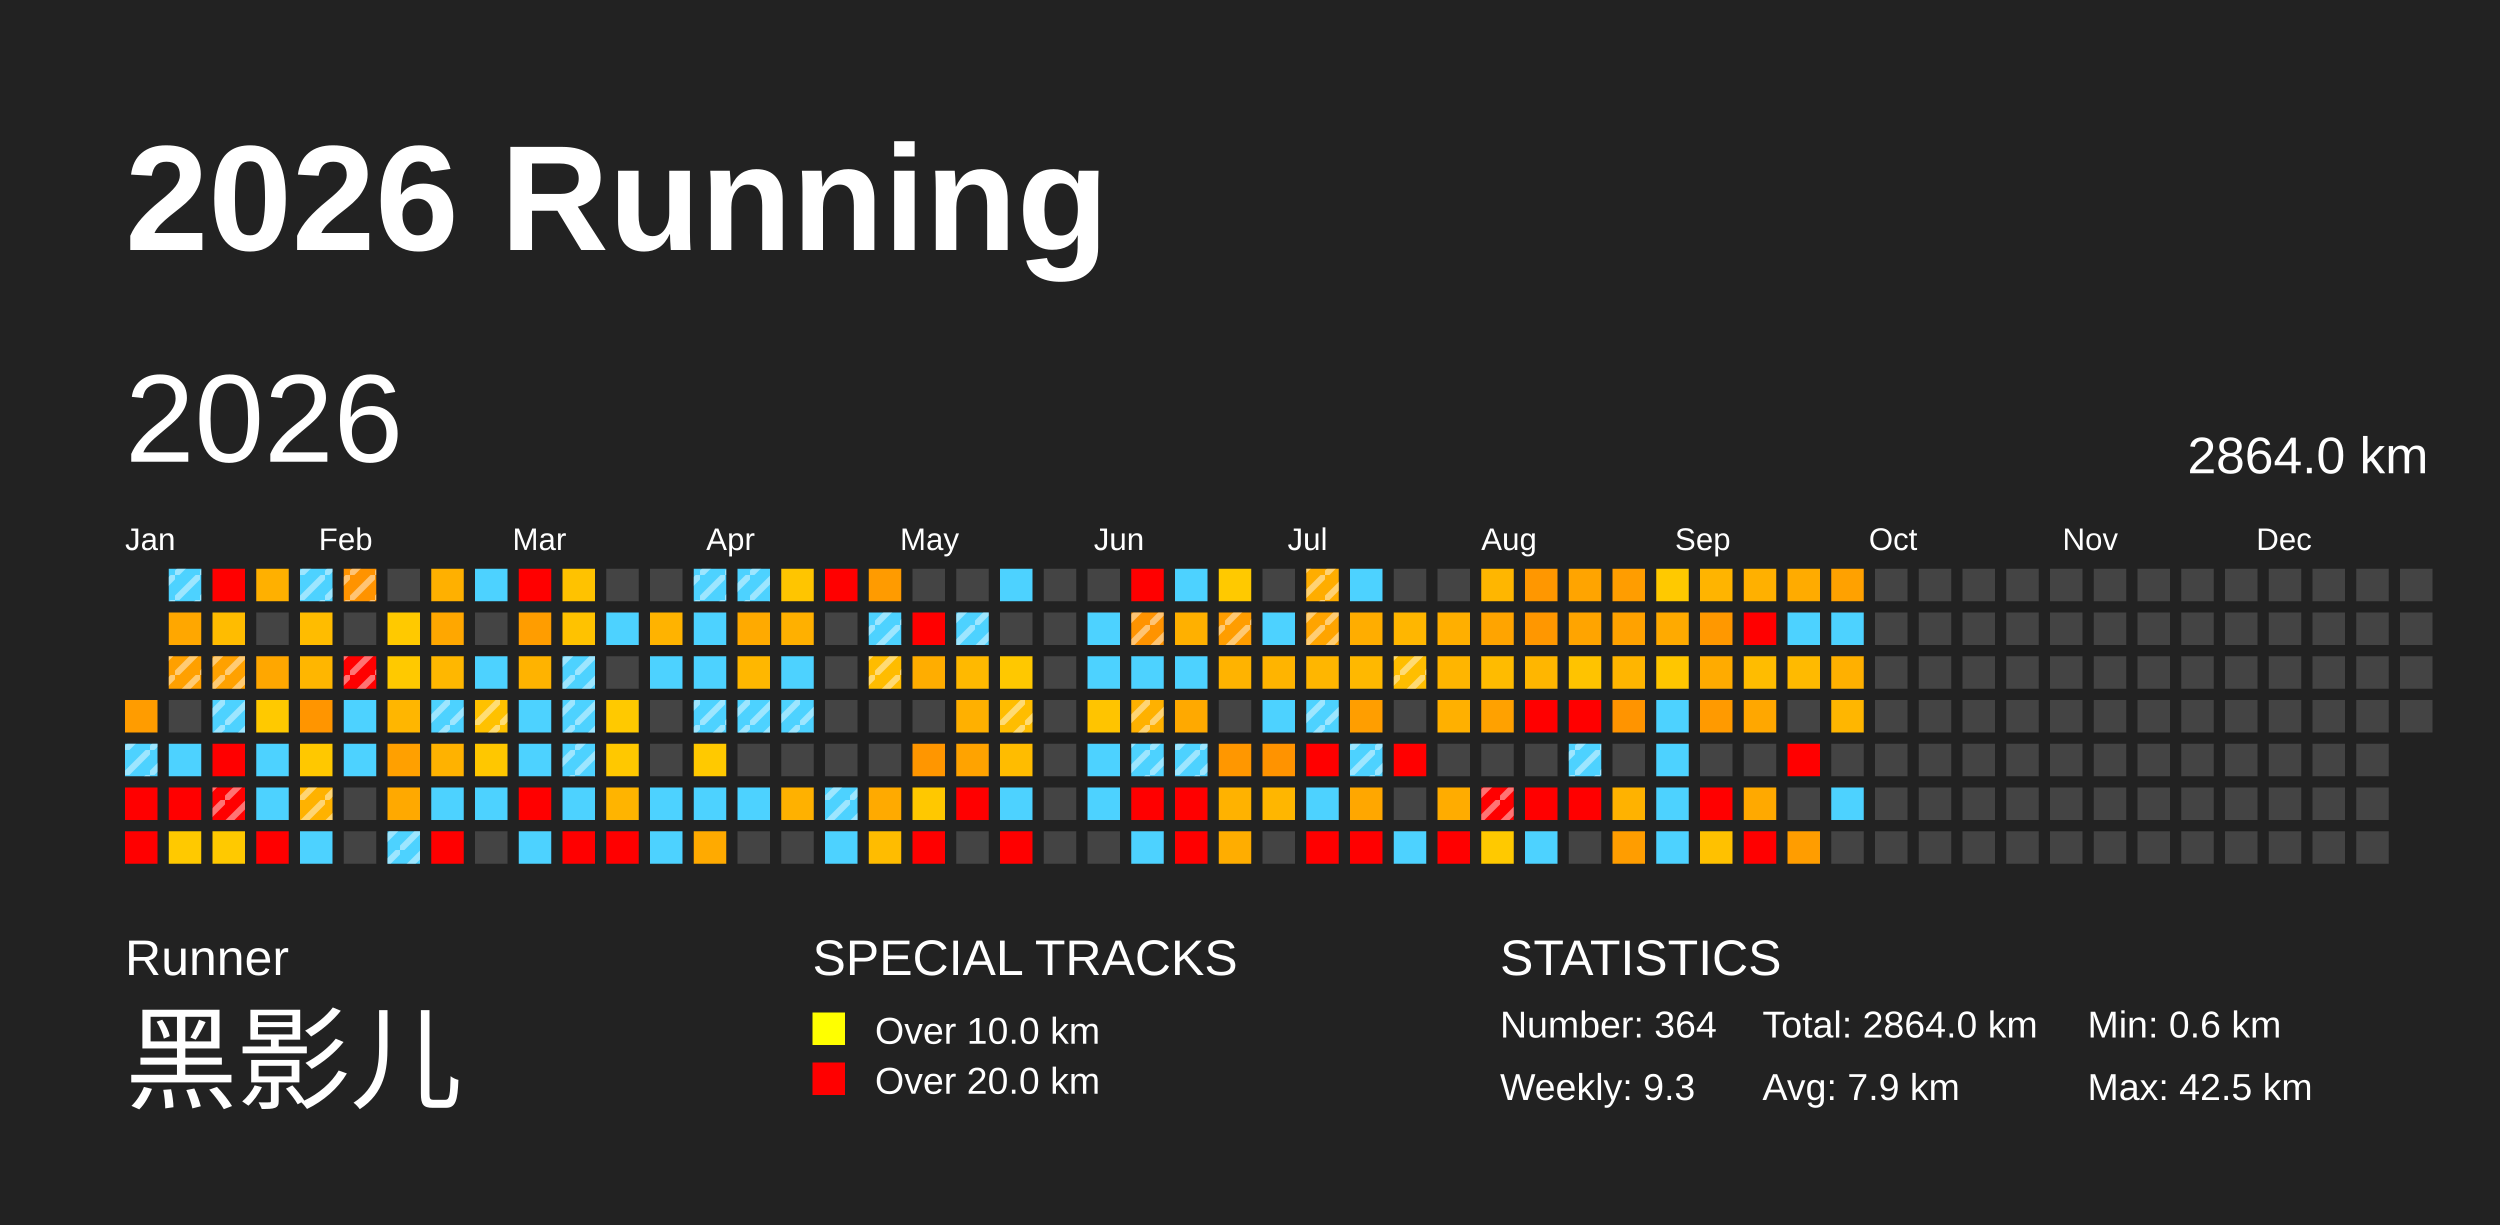
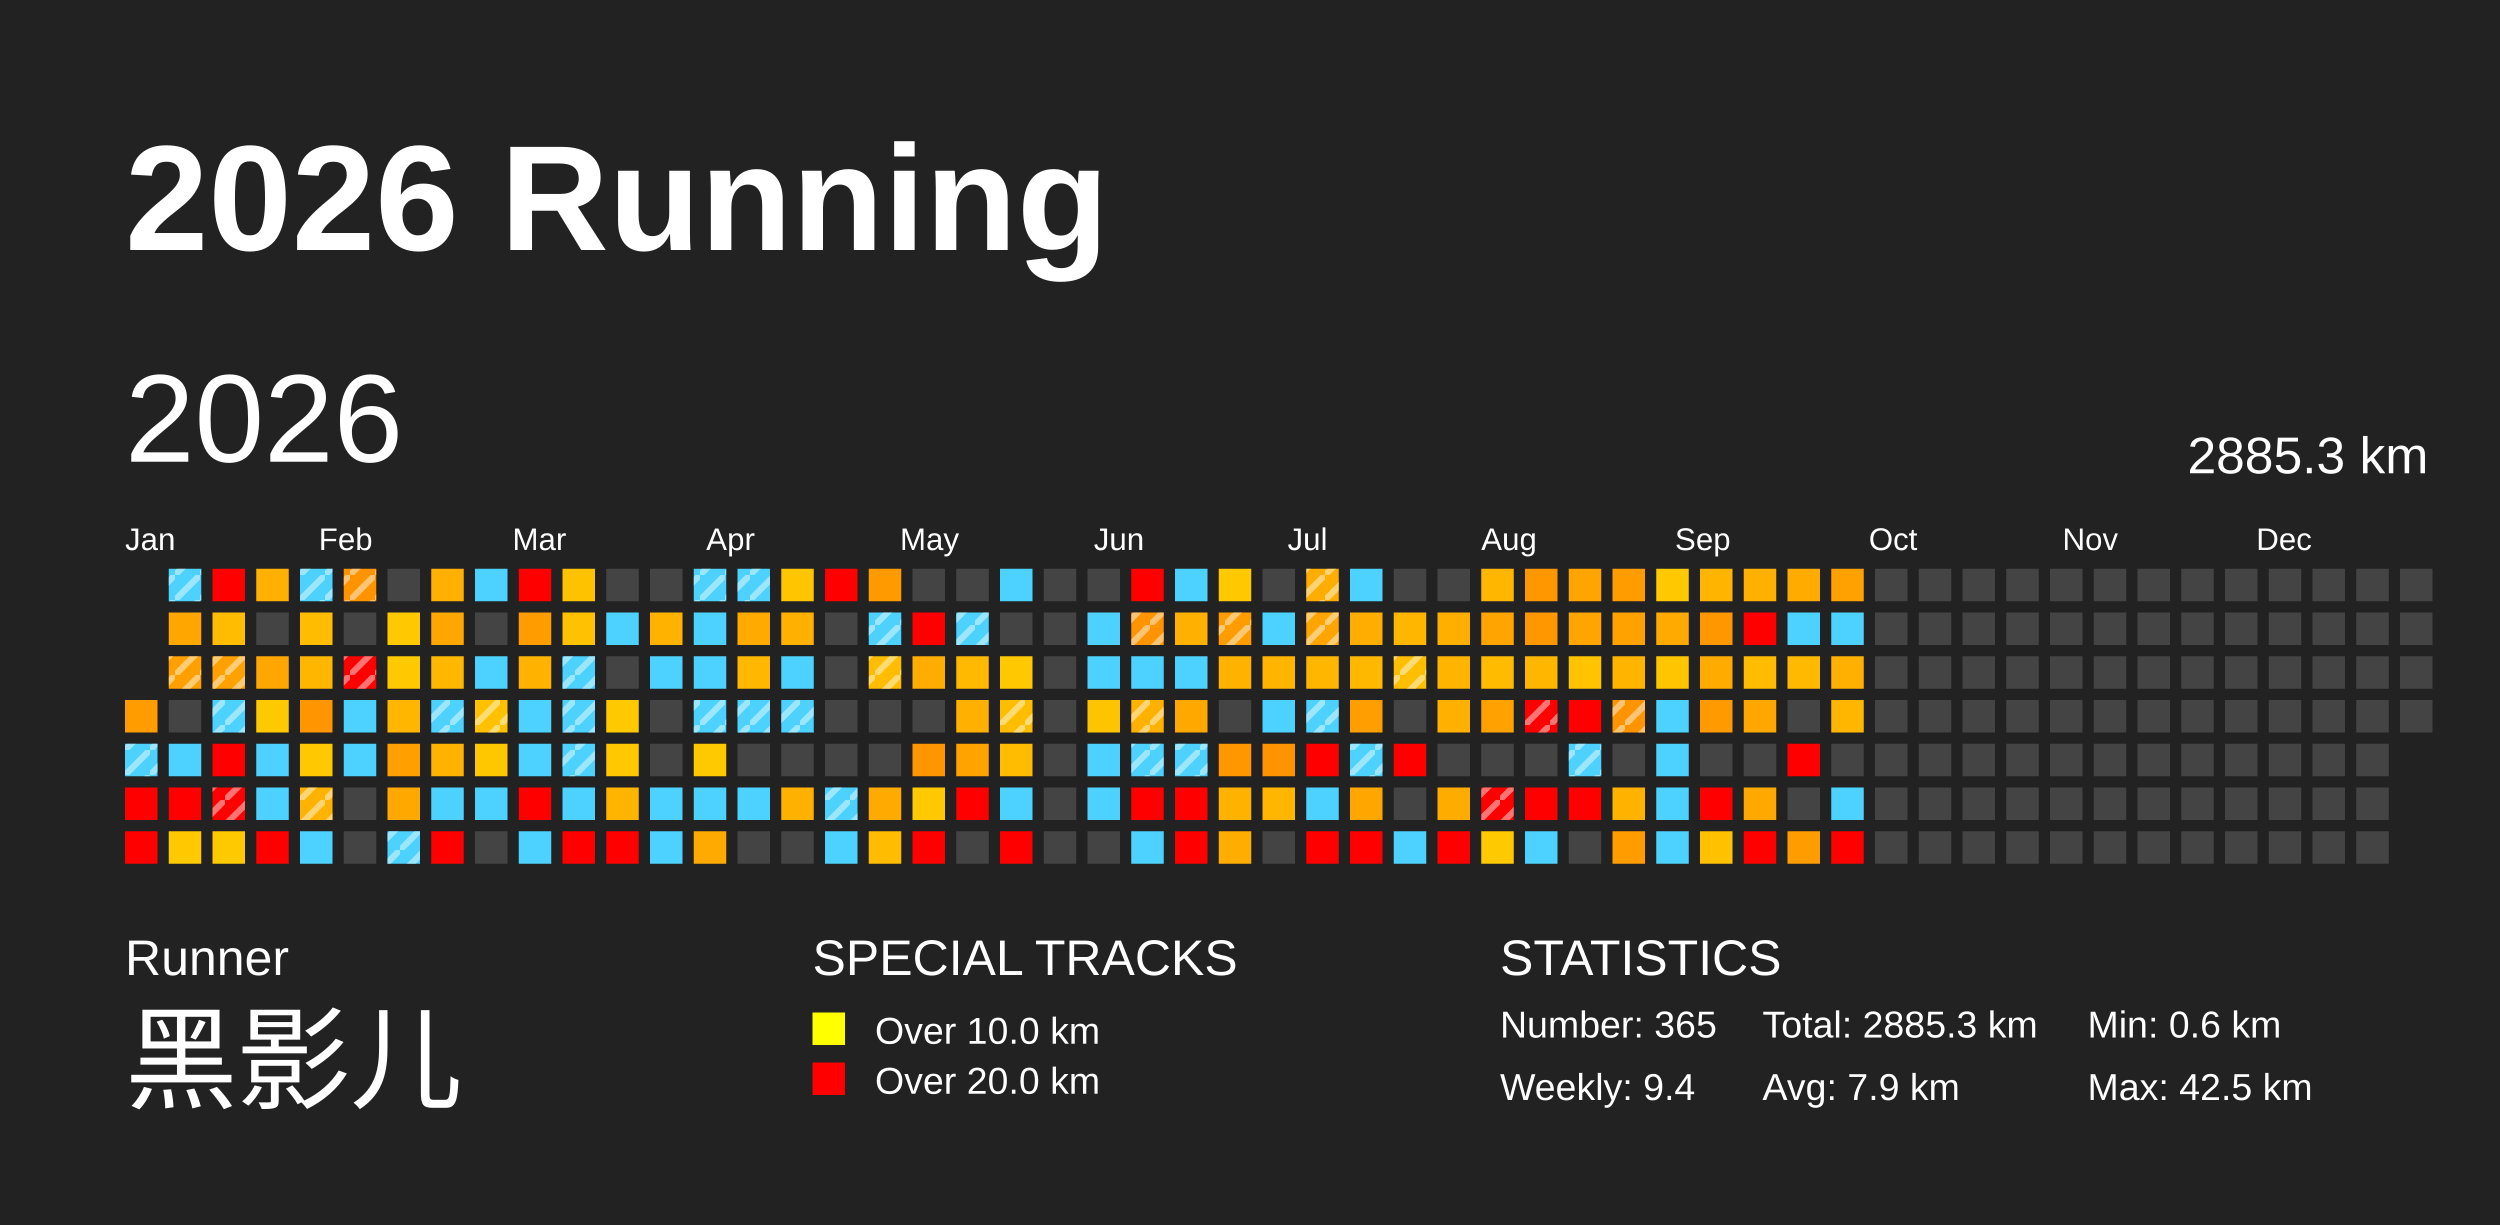
<svg xmlns="http://www.w3.org/2000/svg" baseProfile="full" height="98mm" version="1.1" viewBox="0,0,200,98" width="200mm">
  <defs>
    <pattern height="2" id="indoor-stripe" patternUnits="userSpaceOnUse" width="2">
      <line stroke="white" stroke-opacity="0.45" stroke-width="0.5" x1="0" x2="2" y1="2" y2="0" />
    </pattern>
  </defs>
  <rect fill="#222222" height="98" width="200" x="0" y="0" />
  <text fill="#FFFFFF" style="font-size:12px; font-family:Arial; font-weight:bold;" x="10" y="20">2026 Running</text>
  <text fill="#FFFFFF" style="font-size:4px; font-family:Arial" x="10" y="78">Runner</text>
  <text fill="#FFFFFF" style="font-size:9px; font-family:Arial" x="10" y="88">黑影儿</text>
  <text fill="#FFFFFF" style="font-size:4px; font-family:Arial" x="65" y="78">SPECIAL TRACKS</text>
  <rect fill="yellow" height="2.6" width="2.6" x="65" y="81" />
  <text fill="#FFFFFF" style="font-size:3px; font-family:Arial" x="70" y="83.5">Over 10.0 km</text>
  <rect fill="red" height="2.6" width="2.6" x="65" y="85" />
  <text fill="#FFFFFF" style="font-size:3px; font-family:Arial" x="70" y="87.5">Over 20.0 km</text>
  <text fill="#FFFFFF" style="font-size:4px; font-family:Arial" x="120" y="78">STATISTICS</text>
-   <text fill="#FFFFFF" style="font-size:3px; font-family:Arial" x="120" y="83">Number: 364</text>
-   <text fill="#FFFFFF" style="font-size:3px; font-family:Arial" x="120" y="88">Weekly: 9.3</text>
-   <text fill="#FFFFFF" style="font-size:3px; font-family:Arial" x="141" y="83">Total: 2864.0 km</text>
+   <text fill="#FFFFFF" style="font-size:3px; font-family:Arial" x="120" y="83">Number: 365</text>
+   <text fill="#FFFFFF" style="font-size:3px; font-family:Arial" x="120" y="88">Weekly: 9.4</text>
+   <text fill="#FFFFFF" style="font-size:3px; font-family:Arial" x="141" y="83">Total: 2885.3 km</text>
  <text fill="#FFFFFF" style="font-size:3px; font-family:Arial" x="141" y="88">Avg: 7.9 km</text>
  <text fill="#FFFFFF" style="font-size:3px; font-family:Arial" x="167" y="83">Min: 0.6 km</text>
  <text fill="#FFFFFF" style="font-size:3px; font-family:Arial" x="167" y="88">Max: 42.5 km</text>
  <text dominant-baseline="hanging" fill="#FFFFFF" style="font-size:10.0px; font-family:Arial;" x="10" y="30">2026</text>
-   <text dominant-baseline="hanging" fill="#FFFFFF" style="font-size:4.125px; font-family:Arial;" x="175" y="35">2864.0 km</text>
+   <text dominant-baseline="hanging" fill="#FFFFFF" style="font-size:4.125px; font-family:Arial;" x="175" y="35">2885.3 km</text>
  <text fill="#FFFFFF" style="font-size:2.5px; font-family:Arial" x="10.0" y="44">Jan</text>
  <text fill="#FFFFFF" style="font-size:2.5px; font-family:Arial" x="25.5" y="44">Feb</text>
  <text fill="#FFFFFF" style="font-size:2.5px; font-family:Arial" x="41.0" y="44">Mar</text>
  <text fill="#FFFFFF" style="font-size:2.5px; font-family:Arial" x="56.5" y="44">Apr</text>
  <text fill="#FFFFFF" style="font-size:2.5px; font-family:Arial" x="72.0" y="44">May</text>
  <text fill="#FFFFFF" style="font-size:2.5px; font-family:Arial" x="87.5" y="44">Jun</text>
  <text fill="#FFFFFF" style="font-size:2.5px; font-family:Arial" x="103.0" y="44">Jul</text>
  <text fill="#FFFFFF" style="font-size:2.5px; font-family:Arial" x="118.5" y="44">Aug</text>
  <text fill="#FFFFFF" style="font-size:2.5px; font-family:Arial" x="134.0" y="44">Sep</text>
  <text fill="#FFFFFF" style="font-size:2.5px; font-family:Arial" x="149.5" y="44">Oct</text>
  <text fill="#FFFFFF" style="font-size:2.5px; font-family:Arial" x="165.0" y="44">Nov</text>
  <text fill="#FFFFFF" style="font-size:2.5px; font-family:Arial" x="180.5" y="44">Dec</text>
  <rect fill="#ff9c00" height="2.6" width="2.6" x="10.0" y="56.0" />
  <rect fill="#4dd2ff" height="2.6" width="2.6" x="10.0" y="59.5" />
  <rect fill="url(#indoor-stripe)" height="2.6" style="pointer-events: none;" width="2.6" x="10.0" y="59.5" />
  <rect fill="red" height="2.6" width="2.6" x="10.0" y="63.0" />
  <rect fill="red" height="2.6" width="2.6" x="10.0" y="66.5" />
  <rect fill="#4dd2ff" height="2.6" width="2.6" x="13.5" y="45.5" />
  <rect fill="url(#indoor-stripe)" height="2.6" style="pointer-events: none;" width="2.6" x="13.5" y="45.5" />
  <rect fill="#ffa700" height="2.6" width="2.6" x="13.5" y="49.0" />
  <rect fill="#ffa000" height="2.6" width="2.6" x="13.5" y="52.5" />
  <rect fill="url(#indoor-stripe)" height="2.6" style="pointer-events: none;" width="2.6" x="13.5" y="52.5" />
  <rect fill="#444444" height="2.6" width="2.6" x="13.5" y="56.0" />
  <rect fill="#4dd2ff" height="2.6" width="2.6" x="13.5" y="59.5" />
  <rect fill="red" height="2.6" width="2.6" x="13.5" y="63.0" />
  <rect fill="#ffc900" height="2.6" width="2.6" x="13.5" y="66.5" />
  <rect fill="red" height="2.6" width="2.6" x="17.0" y="45.5" />
  <rect fill="#ffbc00" height="2.6" width="2.6" x="17.0" y="49.0" />
  <rect fill="#ffa100" height="2.6" width="2.6" x="17.0" y="52.5" />
  <rect fill="url(#indoor-stripe)" height="2.6" style="pointer-events: none;" width="2.6" x="17.0" y="52.5" />
  <rect fill="#4dd2ff" height="2.6" width="2.6" x="17.0" y="56.0" />
  <rect fill="url(#indoor-stripe)" height="2.6" style="pointer-events: none;" width="2.6" x="17.0" y="56.0" />
  <rect fill="red" height="2.6" width="2.6" x="17.0" y="59.5" />
  <rect fill="red" height="2.6" width="2.6" x="17.0" y="63.0" />
  <rect fill="url(#indoor-stripe)" height="2.6" style="pointer-events: none;" width="2.6" x="17.0" y="63.0" />
  <rect fill="#ffc900" height="2.6" width="2.6" x="17.0" y="66.5" />
  <rect fill="#ffb000" height="2.6" width="2.6" x="20.5" y="45.5" />
  <rect fill="#444444" height="2.6" width="2.6" x="20.5" y="49.0" />
  <rect fill="#ffa700" height="2.6" width="2.6" x="20.5" y="52.5" />
  <rect fill="#ffc900" height="2.6" width="2.6" x="20.5" y="56.0" />
  <rect fill="#4dd2ff" height="2.6" width="2.6" x="20.5" y="59.5" />
  <rect fill="#4dd2ff" height="2.6" width="2.6" x="20.5" y="63.0" />
  <rect fill="red" height="2.6" width="2.6" x="20.5" y="66.5" />
  <rect fill="#4dd2ff" height="2.6" width="2.6" x="24.0" y="45.5" />
  <rect fill="url(#indoor-stripe)" height="2.6" style="pointer-events: none;" width="2.6" x="24.0" y="45.5" />
  <rect fill="#ffbc00" height="2.6" width="2.6" x="24.0" y="49.0" />
  <rect fill="#ffb600" height="2.6" width="2.6" x="24.0" y="52.5" />
  <rect fill="#ff9500" height="2.6" width="2.6" x="24.0" y="56.0" />
  <rect fill="#ffc800" height="2.6" width="2.6" x="24.0" y="59.5" />
  <rect fill="#ffb200" height="2.6" width="2.6" x="24.0" y="63.0" />
  <rect fill="url(#indoor-stripe)" height="2.6" style="pointer-events: none;" width="2.6" x="24.0" y="63.0" />
  <rect fill="#4dd2ff" height="2.6" width="2.6" x="24.0" y="66.5" />
  <rect fill="#ff9300" height="2.6" width="2.6" x="27.5" y="45.5" />
  <rect fill="url(#indoor-stripe)" height="2.6" style="pointer-events: none;" width="2.6" x="27.5" y="45.5" />
  <rect fill="#444444" height="2.6" width="2.6" x="27.5" y="49.0" />
  <rect fill="red" height="2.6" width="2.6" x="27.5" y="52.5" />
  <rect fill="url(#indoor-stripe)" height="2.6" style="pointer-events: none;" width="2.6" x="27.5" y="52.5" />
  <rect fill="#4dd2ff" height="2.6" width="2.6" x="27.5" y="56.0" />
  <rect fill="#4dd2ff" height="2.6" width="2.6" x="27.5" y="59.5" />
  <rect fill="#444444" height="2.6" width="2.6" x="27.5" y="63.0" />
  <rect fill="#444444" height="2.6" width="2.6" x="27.5" y="66.5" />
  <rect fill="#444444" height="2.6" width="2.6" x="31.0" y="45.5" />
  <rect fill="#ffc900" height="2.6" width="2.6" x="31.0" y="49.0" />
  <rect fill="#ffc900" height="2.6" width="2.6" x="31.0" y="52.5" />
  <rect fill="#ffb600" height="2.6" width="2.6" x="31.0" y="56.0" />
  <rect fill="#ffa000" height="2.6" width="2.6" x="31.0" y="59.5" />
  <rect fill="#ffa900" height="2.6" width="2.6" x="31.0" y="63.0" />
  <rect fill="#4dd2ff" height="2.6" width="2.6" x="31.0" y="66.5" />
  <rect fill="url(#indoor-stripe)" height="2.6" style="pointer-events: none;" width="2.6" x="31.0" y="66.5" />
  <rect fill="#ffb000" height="2.6" width="2.6" x="34.5" y="45.5" />
  <rect fill="#ffa700" height="2.6" width="2.6" x="34.5" y="49.0" />
  <rect fill="#ffb700" height="2.6" width="2.6" x="34.5" y="52.5" />
  <rect fill="#4dd2ff" height="2.6" width="2.6" x="34.5" y="56.0" />
  <rect fill="url(#indoor-stripe)" height="2.6" style="pointer-events: none;" width="2.6" x="34.5" y="56.0" />
  <rect fill="#ffb200" height="2.6" width="2.6" x="34.5" y="59.5" />
  <rect fill="#4dd2ff" height="2.6" width="2.6" x="34.5" y="63.0" />
  <rect fill="red" height="2.6" width="2.6" x="34.5" y="66.5" />
  <rect fill="#4dd2ff" height="2.6" width="2.6" x="38.0" y="45.5" />
  <rect fill="#444444" height="2.6" width="2.6" x="38.0" y="49.0" />
  <rect fill="#4dd2ff" height="2.6" width="2.6" x="38.0" y="52.5" />
  <rect fill="#ffc100" height="2.6" width="2.6" x="38.0" y="56.0" />
  <rect fill="url(#indoor-stripe)" height="2.6" style="pointer-events: none;" width="2.6" x="38.0" y="56.0" />
  <rect fill="#ffc700" height="2.6" width="2.6" x="38.0" y="59.5" />
  <rect fill="#4dd2ff" height="2.6" width="2.6" x="38.0" y="63.0" />
  <rect fill="#444444" height="2.6" width="2.6" x="38.0" y="66.5" />
  <rect fill="red" height="2.6" width="2.6" x="41.5" y="45.5" />
  <rect fill="#ff9d00" height="2.6" width="2.6" x="41.5" y="49.0" />
  <rect fill="#ffb300" height="2.6" width="2.6" x="41.5" y="52.5" />
  <rect fill="#4dd2ff" height="2.6" width="2.6" x="41.5" y="56.0" />
  <rect fill="#4dd2ff" height="2.6" width="2.6" x="41.5" y="59.5" />
  <rect fill="red" height="2.6" width="2.6" x="41.5" y="63.0" />
  <rect fill="#4dd2ff" height="2.6" width="2.6" x="41.5" y="66.5" />
  <rect fill="#ffc200" height="2.6" width="2.6" x="45.0" y="45.5" />
  <rect fill="#ffc200" height="2.6" width="2.6" x="45.0" y="49.0" />
  <rect fill="#4dd2ff" height="2.6" width="2.6" x="45.0" y="52.5" />
  <rect fill="url(#indoor-stripe)" height="2.6" style="pointer-events: none;" width="2.6" x="45.0" y="52.5" />
  <rect fill="#4dd2ff" height="2.6" width="2.6" x="45.0" y="56.0" />
  <rect fill="url(#indoor-stripe)" height="2.6" style="pointer-events: none;" width="2.6" x="45.0" y="56.0" />
  <rect fill="#4dd2ff" height="2.6" width="2.6" x="45.0" y="59.5" />
  <rect fill="url(#indoor-stripe)" height="2.6" style="pointer-events: none;" width="2.6" x="45.0" y="59.5" />
  <rect fill="#4dd2ff" height="2.6" width="2.6" x="45.0" y="63.0" />
  <rect fill="red" height="2.6" width="2.6" x="45.0" y="66.5" />
  <rect fill="#444444" height="2.6" width="2.6" x="48.5" y="45.5" />
  <rect fill="#4dd2ff" height="2.6" width="2.6" x="48.5" y="49.0" />
  <rect fill="#444444" height="2.6" width="2.6" x="48.5" y="52.5" />
  <rect fill="#ffc900" height="2.6" width="2.6" x="48.5" y="56.0" />
  <rect fill="#ffc800" height="2.6" width="2.6" x="48.5" y="59.5" />
  <rect fill="#ffb400" height="2.6" width="2.6" x="48.5" y="63.0" />
  <rect fill="red" height="2.6" width="2.6" x="48.5" y="66.5" />
  <rect fill="#444444" height="2.6" width="2.6" x="52.0" y="45.5" />
  <rect fill="#ffb300" height="2.6" width="2.6" x="52.0" y="49.0" />
  <rect fill="#4dd2ff" height="2.6" width="2.6" x="52.0" y="52.5" />
  <rect fill="#444444" height="2.6" width="2.6" x="52.0" y="56.0" />
  <rect fill="#444444" height="2.6" width="2.6" x="52.0" y="59.5" />
  <rect fill="#4dd2ff" height="2.6" width="2.6" x="52.0" y="63.0" />
  <rect fill="#4dd2ff" height="2.6" width="2.6" x="52.0" y="66.5" />
  <rect fill="#4dd2ff" height="2.6" width="2.6" x="55.5" y="45.5" />
  <rect fill="url(#indoor-stripe)" height="2.6" style="pointer-events: none;" width="2.6" x="55.5" y="45.5" />
  <rect fill="#4dd2ff" height="2.6" width="2.6" x="55.5" y="49.0" />
  <rect fill="#4dd2ff" height="2.6" width="2.6" x="55.5" y="52.5" />
  <rect fill="#4dd2ff" height="2.6" width="2.6" x="55.5" y="56.0" />
  <rect fill="url(#indoor-stripe)" height="2.6" style="pointer-events: none;" width="2.6" x="55.5" y="56.0" />
  <rect fill="#ffc900" height="2.6" width="2.6" x="55.5" y="59.5" />
  <rect fill="#4dd2ff" height="2.6" width="2.6" x="55.5" y="63.0" />
  <rect fill="#ffaa00" height="2.6" width="2.6" x="55.5" y="66.5" />
  <rect fill="#4dd2ff" height="2.6" width="2.6" x="59.0" y="45.5" />
  <rect fill="url(#indoor-stripe)" height="2.6" style="pointer-events: none;" width="2.6" x="59.0" y="45.5" />
  <rect fill="#ffaa00" height="2.6" width="2.6" x="59.0" y="49.0" />
  <rect fill="#ffb700" height="2.6" width="2.6" x="59.0" y="52.5" />
  <rect fill="#4dd2ff" height="2.6" width="2.6" x="59.0" y="56.0" />
  <rect fill="url(#indoor-stripe)" height="2.6" style="pointer-events: none;" width="2.6" x="59.0" y="56.0" />
  <rect fill="#444444" height="2.6" width="2.6" x="59.0" y="59.5" />
  <rect fill="#4dd2ff" height="2.6" width="2.6" x="59.0" y="63.0" />
  <rect fill="#444444" height="2.6" width="2.6" x="59.0" y="66.5" />
  <rect fill="#ffc500" height="2.6" width="2.6" x="62.5" y="45.5" />
  <rect fill="#ffb000" height="2.6" width="2.6" x="62.5" y="49.0" />
  <rect fill="#4dd2ff" height="2.6" width="2.6" x="62.5" y="52.5" />
  <rect fill="#4dd2ff" height="2.6" width="2.6" x="62.5" y="56.0" />
  <rect fill="url(#indoor-stripe)" height="2.6" style="pointer-events: none;" width="2.6" x="62.5" y="56.0" />
  <rect fill="#444444" height="2.6" width="2.6" x="62.5" y="59.5" />
  <rect fill="#ffb100" height="2.6" width="2.6" x="62.5" y="63.0" />
  <rect fill="#444444" height="2.6" width="2.6" x="62.5" y="66.5" />
  <rect fill="red" height="2.6" width="2.6" x="66.0" y="45.5" />
  <rect fill="#444444" height="2.6" width="2.6" x="66.0" y="49.0" />
  <rect fill="#444444" height="2.6" width="2.6" x="66.0" y="52.5" />
  <rect fill="#444444" height="2.6" width="2.6" x="66.0" y="56.0" />
  <rect fill="#444444" height="2.6" width="2.6" x="66.0" y="59.5" />
  <rect fill="#4dd2ff" height="2.6" width="2.6" x="66.0" y="63.0" />
  <rect fill="url(#indoor-stripe)" height="2.6" style="pointer-events: none;" width="2.6" x="66.0" y="63.0" />
  <rect fill="#4dd2ff" height="2.6" width="2.6" x="66.0" y="66.5" />
  <rect fill="#ff9b00" height="2.6" width="2.6" x="69.5" y="45.5" />
  <rect fill="#4dd2ff" height="2.6" width="2.6" x="69.5" y="49.0" />
  <rect fill="url(#indoor-stripe)" height="2.6" style="pointer-events: none;" width="2.6" x="69.5" y="49.0" />
  <rect fill="#ffbc00" height="2.6" width="2.6" x="69.5" y="52.5" />
  <rect fill="url(#indoor-stripe)" height="2.6" style="pointer-events: none;" width="2.6" x="69.5" y="52.5" />
  <rect fill="#444444" height="2.6" width="2.6" x="69.5" y="56.0" />
  <rect fill="#444444" height="2.6" width="2.6" x="69.5" y="59.5" />
  <rect fill="#ffaa00" height="2.6" width="2.6" x="69.5" y="63.0" />
  <rect fill="#ffbc00" height="2.6" width="2.6" x="69.5" y="66.5" />
  <rect fill="#444444" height="2.6" width="2.6" x="73.0" y="45.5" />
  <rect fill="red" height="2.6" width="2.6" x="73.0" y="49.0" />
  <rect fill="#ffad00" height="2.6" width="2.6" x="73.0" y="52.5" />
  <rect fill="#444444" height="2.6" width="2.6" x="73.0" y="56.0" />
  <rect fill="#ff9600" height="2.6" width="2.6" x="73.0" y="59.5" />
  <rect fill="#ffc800" height="2.6" width="2.6" x="73.0" y="63.0" />
  <rect fill="red" height="2.6" width="2.6" x="73.0" y="66.5" />
  <rect fill="#444444" height="2.6" width="2.6" x="76.5" y="45.5" />
  <rect fill="#4dd2ff" height="2.6" width="2.6" x="76.5" y="49.0" />
  <rect fill="url(#indoor-stripe)" height="2.6" style="pointer-events: none;" width="2.6" x="76.5" y="49.0" />
  <rect fill="#ffb900" height="2.6" width="2.6" x="76.5" y="52.5" />
  <rect fill="#ffb000" height="2.6" width="2.6" x="76.5" y="56.0" />
  <rect fill="#ffa300" height="2.6" width="2.6" x="76.5" y="59.5" />
  <rect fill="red" height="2.6" width="2.6" x="76.5" y="63.0" />
  <rect fill="#444444" height="2.6" width="2.6" x="76.5" y="66.5" />
  <rect fill="#4dd2ff" height="2.6" width="2.6" x="80.0" y="45.5" />
  <rect fill="#444444" height="2.6" width="2.6" x="80.0" y="49.0" />
  <rect fill="#ffc800" height="2.6" width="2.6" x="80.0" y="52.5" />
  <rect fill="#ffbd00" height="2.6" width="2.6" x="80.0" y="56.0" />
  <rect fill="url(#indoor-stripe)" height="2.6" style="pointer-events: none;" width="2.6" x="80.0" y="56.0" />
  <rect fill="#ffbc00" height="2.6" width="2.6" x="80.0" y="59.5" />
  <rect fill="#4dd2ff" height="2.6" width="2.6" x="80.0" y="63.0" />
  <rect fill="red" height="2.6" width="2.6" x="80.0" y="66.5" />
  <rect fill="#444444" height="2.6" width="2.6" x="83.5" y="45.5" />
  <rect fill="#444444" height="2.6" width="2.6" x="83.5" y="49.0" />
  <rect fill="#444444" height="2.6" width="2.6" x="83.5" y="52.5" />
  <rect fill="#444444" height="2.6" width="2.6" x="83.5" y="56.0" />
  <rect fill="#444444" height="2.6" width="2.6" x="83.5" y="59.5" />
  <rect fill="#444444" height="2.6" width="2.6" x="83.5" y="63.0" />
  <rect fill="#444444" height="2.6" width="2.6" x="83.5" y="66.5" />
  <rect fill="#444444" height="2.6" width="2.6" x="87.0" y="45.5" />
  <rect fill="#4dd2ff" height="2.6" width="2.6" x="87.0" y="49.0" />
  <rect fill="#4dd2ff" height="2.6" width="2.6" x="87.0" y="52.5" />
  <rect fill="#ffc400" height="2.6" width="2.6" x="87.0" y="56.0" />
  <rect fill="#4dd2ff" height="2.6" width="2.6" x="87.0" y="59.5" />
  <rect fill="#4dd2ff" height="2.6" width="2.6" x="87.0" y="63.0" />
  <rect fill="#444444" height="2.6" width="2.6" x="87.0" y="66.5" />
  <rect fill="red" height="2.6" width="2.6" x="90.5" y="45.5" />
  <rect fill="#ff9300" height="2.6" width="2.6" x="90.5" y="49.0" />
  <rect fill="url(#indoor-stripe)" height="2.6" style="pointer-events: none;" width="2.6" x="90.5" y="49.0" />
  <rect fill="#4dd2ff" height="2.6" width="2.6" x="90.5" y="52.5" />
  <rect fill="#ffb100" height="2.6" width="2.6" x="90.5" y="56.0" />
  <rect fill="url(#indoor-stripe)" height="2.6" style="pointer-events: none;" width="2.6" x="90.5" y="56.0" />
  <rect fill="#4dd2ff" height="2.6" width="2.6" x="90.5" y="59.5" />
  <rect fill="url(#indoor-stripe)" height="2.6" style="pointer-events: none;" width="2.6" x="90.5" y="59.5" />
  <rect fill="red" height="2.6" width="2.6" x="90.5" y="63.0" />
  <rect fill="#4dd2ff" height="2.6" width="2.6" x="90.5" y="66.5" />
  <rect fill="#4dd2ff" height="2.6" width="2.6" x="94.0" y="45.5" />
  <rect fill="#ffb000" height="2.6" width="2.6" x="94.0" y="49.0" />
  <rect fill="#4dd2ff" height="2.6" width="2.6" x="94.0" y="52.5" />
  <rect fill="#ffa900" height="2.6" width="2.6" x="94.0" y="56.0" />
  <rect fill="#4dd2ff" height="2.6" width="2.6" x="94.0" y="59.5" />
  <rect fill="url(#indoor-stripe)" height="2.6" style="pointer-events: none;" width="2.6" x="94.0" y="59.5" />
  <rect fill="red" height="2.6" width="2.6" x="94.0" y="63.0" />
  <rect fill="red" height="2.6" width="2.6" x="94.0" y="66.5" />
  <rect fill="#ffc900" height="2.6" width="2.6" x="97.5" y="45.5" />
  <rect fill="#ff9d00" height="2.6" width="2.6" x="97.5" y="49.0" />
  <rect fill="url(#indoor-stripe)" height="2.6" style="pointer-events: none;" width="2.6" x="97.5" y="49.0" />
  <rect fill="#ffb300" height="2.6" width="2.6" x="97.5" y="52.5" />
  <rect fill="#444444" height="2.6" width="2.6" x="97.5" y="56.0" />
  <rect fill="#ff9700" height="2.6" width="2.6" x="97.5" y="59.5" />
  <rect fill="#ffb200" height="2.6" width="2.6" x="97.5" y="63.0" />
  <rect fill="#ffad00" height="2.6" width="2.6" x="97.5" y="66.5" />
  <rect fill="#444444" height="2.6" width="2.6" x="101.0" y="45.5" />
  <rect fill="#4dd2ff" height="2.6" width="2.6" x="101.0" y="49.0" />
  <rect fill="#ffb400" height="2.6" width="2.6" x="101.0" y="52.5" />
  <rect fill="#4dd2ff" height="2.6" width="2.6" x="101.0" y="56.0" />
  <rect fill="#ff9300" height="2.6" width="2.6" x="101.0" y="59.5" />
  <rect fill="#ffb600" height="2.6" width="2.6" x="101.0" y="63.0" />
  <rect fill="#444444" height="2.6" width="2.6" x="101.0" y="66.5" />
  <rect fill="#ffad00" height="2.6" width="2.6" x="104.5" y="45.5" />
  <rect fill="url(#indoor-stripe)" height="2.6" style="pointer-events: none;" width="2.6" x="104.5" y="45.5" />
  <rect fill="#ffa400" height="2.6" width="2.6" x="104.5" y="49.0" />
  <rect fill="url(#indoor-stripe)" height="2.6" style="pointer-events: none;" width="2.6" x="104.5" y="49.0" />
  <rect fill="#ffb600" height="2.6" width="2.6" x="104.5" y="52.5" />
  <rect fill="#4dd2ff" height="2.6" width="2.6" x="104.5" y="56.0" />
  <rect fill="url(#indoor-stripe)" height="2.6" style="pointer-events: none;" width="2.6" x="104.5" y="56.0" />
  <rect fill="red" height="2.6" width="2.6" x="104.5" y="59.5" />
  <rect fill="#4dd2ff" height="2.6" width="2.6" x="104.5" y="63.0" />
  <rect fill="red" height="2.6" width="2.6" x="104.5" y="66.5" />
  <rect fill="#4dd2ff" height="2.6" width="2.6" x="108.0" y="45.5" />
  <rect fill="#ffad00" height="2.6" width="2.6" x="108.0" y="49.0" />
  <rect fill="#ffb800" height="2.6" width="2.6" x="108.0" y="52.5" />
  <rect fill="#ff9e00" height="2.6" width="2.6" x="108.0" y="56.0" />
  <rect fill="#4dd2ff" height="2.6" width="2.6" x="108.0" y="59.5" />
  <rect fill="url(#indoor-stripe)" height="2.6" style="pointer-events: none;" width="2.6" x="108.0" y="59.5" />
  <rect fill="#ffa700" height="2.6" width="2.6" x="108.0" y="63.0" />
  <rect fill="red" height="2.6" width="2.6" x="108.0" y="66.5" />
  <rect fill="#444444" height="2.6" width="2.6" x="111.5" y="45.5" />
  <rect fill="#ffb600" height="2.6" width="2.6" x="111.5" y="49.0" />
  <rect fill="#ffbe00" height="2.6" width="2.6" x="111.5" y="52.5" />
  <rect fill="url(#indoor-stripe)" height="2.6" style="pointer-events: none;" width="2.6" x="111.5" y="52.5" />
  <rect fill="#444444" height="2.6" width="2.6" x="111.5" y="56.0" />
  <rect fill="red" height="2.6" width="2.6" x="111.5" y="59.5" />
  <rect fill="#444444" height="2.6" width="2.6" x="111.5" y="63.0" />
  <rect fill="#4dd2ff" height="2.6" width="2.6" x="111.5" y="66.5" />
  <rect fill="#444444" height="2.6" width="2.6" x="115.0" y="45.5" />
  <rect fill="#ffaf00" height="2.6" width="2.6" x="115.0" y="49.0" />
  <rect fill="#ffb500" height="2.6" width="2.6" x="115.0" y="52.5" />
  <rect fill="#ffb000" height="2.6" width="2.6" x="115.0" y="56.0" />
  <rect fill="#444444" height="2.6" width="2.6" x="115.0" y="59.5" />
  <rect fill="#ffac00" height="2.6" width="2.6" x="115.0" y="63.0" />
  <rect fill="red" height="2.6" width="2.6" x="115.0" y="66.5" />
  <rect fill="#ffb600" height="2.6" width="2.6" x="118.5" y="45.5" />
  <rect fill="#ffa400" height="2.6" width="2.6" x="118.5" y="49.0" />
  <rect fill="#ffbb00" height="2.6" width="2.6" x="118.5" y="52.5" />
  <rect fill="#ffa100" height="2.6" width="2.6" x="118.5" y="56.0" />
  <rect fill="#444444" height="2.6" width="2.6" x="118.5" y="59.5" />
  <rect fill="red" height="2.6" width="2.6" x="118.5" y="63.0" />
  <rect fill="url(#indoor-stripe)" height="2.6" style="pointer-events: none;" width="2.6" x="118.5" y="63.0" />
  <rect fill="#ffc900" height="2.6" width="2.6" x="118.5" y="66.5" />
  <rect fill="#ff9700" height="2.6" width="2.6" x="122.0" y="45.5" />
  <rect fill="#ff9700" height="2.6" width="2.6" x="122.0" y="49.0" />
  <rect fill="#ffb600" height="2.6" width="2.6" x="122.0" y="52.5" />
  <rect fill="red" height="2.6" width="2.6" x="122.0" y="56.0" />
+   <rect fill="url(#indoor-stripe)" height="2.6" style="pointer-events: none;" width="2.6" x="122.0" y="56.0" />
  <rect fill="#444444" height="2.6" width="2.6" x="122.0" y="59.5" />
  <rect fill="red" height="2.6" width="2.6" x="122.0" y="63.0" />
  <rect fill="#4dd2ff" height="2.6" width="2.6" x="122.0" y="66.5" />
  <rect fill="#ffa400" height="2.6" width="2.6" x="125.5" y="45.5" />
  <rect fill="#ffa400" height="2.6" width="2.6" x="125.5" y="49.0" />
  <rect fill="#ffc300" height="2.6" width="2.6" x="125.5" y="52.5" />
  <rect fill="red" height="2.6" width="2.6" x="125.5" y="56.0" />
  <rect fill="#4dd2ff" height="2.6" width="2.6" x="125.5" y="59.5" />
  <rect fill="url(#indoor-stripe)" height="2.6" style="pointer-events: none;" width="2.6" x="125.5" y="59.5" />
  <rect fill="red" height="2.6" width="2.6" x="125.5" y="63.0" />
  <rect fill="#444444" height="2.6" width="2.6" x="125.5" y="66.5" />
  <rect fill="#ff9d00" height="2.6" width="2.6" x="129.0" y="45.5" />
  <rect fill="#ffa200" height="2.6" width="2.6" x="129.0" y="49.0" />
  <rect fill="#ffb500" height="2.6" width="2.6" x="129.0" y="52.5" />
  <rect fill="#ff9400" height="2.6" width="2.6" x="129.0" y="56.0" />
+   <rect fill="url(#indoor-stripe)" height="2.6" style="pointer-events: none;" width="2.6" x="129.0" y="56.0" />
  <rect fill="#444444" height="2.6" width="2.6" x="129.0" y="59.5" />
  <rect fill="#ffb200" height="2.6" width="2.6" x="129.0" y="63.0" />
  <rect fill="#ff9d00" height="2.6" width="2.6" x="129.0" y="66.5" />
  <rect fill="#ffc900" height="2.6" width="2.6" x="132.5" y="45.5" />
  <rect fill="#ffaa00" height="2.6" width="2.6" x="132.5" y="49.0" />
  <rect fill="#ffc600" height="2.6" width="2.6" x="132.5" y="52.5" />
  <rect fill="#4dd2ff" height="2.6" width="2.6" x="132.5" y="56.0" />
  <rect fill="#4dd2ff" height="2.6" width="2.6" x="132.5" y="59.5" />
  <rect fill="#4dd2ff" height="2.6" width="2.6" x="132.5" y="63.0" />
  <rect fill="#4dd2ff" height="2.6" width="2.6" x="132.5" y="66.5" />
  <rect fill="#ffb400" height="2.6" width="2.6" x="136.0" y="45.5" />
  <rect fill="#ff9800" height="2.6" width="2.6" x="136.0" y="49.0" />
  <rect fill="#ffab00" height="2.6" width="2.6" x="136.0" y="52.5" />
  <rect fill="#ff9a00" height="2.6" width="2.6" x="136.0" y="56.0" />
  <rect fill="#444444" height="2.6" width="2.6" x="136.0" y="59.5" />
  <rect fill="red" height="2.6" width="2.6" x="136.0" y="63.0" />
  <rect fill="#ffc100" height="2.6" width="2.6" x="136.0" y="66.5" />
  <rect fill="#ffb000" height="2.6" width="2.6" x="139.5" y="45.5" />
  <rect fill="red" height="2.6" width="2.6" x="139.5" y="49.0" />
  <rect fill="#ffbc00" height="2.6" width="2.6" x="139.5" y="52.5" />
  <rect fill="#ffa700" height="2.6" width="2.6" x="139.5" y="56.0" />
  <rect fill="#444444" height="2.6" width="2.6" x="139.5" y="59.5" />
  <rect fill="#ffa900" height="2.6" width="2.6" x="139.5" y="63.0" />
  <rect fill="red" height="2.6" width="2.6" x="139.5" y="66.5" />
  <rect fill="#ffab00" height="2.6" width="2.6" x="143.0" y="45.5" />
  <rect fill="#4dd2ff" height="2.6" width="2.6" x="143.0" y="49.0" />
  <rect fill="#ffba00" height="2.6" width="2.6" x="143.0" y="52.5" />
  <rect fill="#444444" height="2.6" width="2.6" x="143.0" y="56.0" />
  <rect fill="red" height="2.6" width="2.6" x="143.0" y="59.5" />
  <rect fill="#444444" height="2.6" width="2.6" x="143.0" y="63.0" />
  <rect fill="#ff9d00" height="2.6" width="2.6" x="143.0" y="66.5" />
  <rect fill="#ffa100" height="2.6" width="2.6" x="146.5" y="45.5" />
  <rect fill="#4dd2ff" height="2.6" width="2.6" x="146.5" y="49.0" />
  <rect fill="#ffb000" height="2.6" width="2.6" x="146.5" y="52.5" />
  <rect fill="#ffb600" height="2.6" width="2.6" x="146.5" y="56.0" />
  <rect fill="#444444" height="2.6" width="2.6" x="146.5" y="59.5" />
  <rect fill="#4dd2ff" height="2.6" width="2.6" x="146.5" y="63.0" />
-   <rect fill="#444444" height="2.6" width="2.6" x="146.5" y="66.5" />
+   <rect fill="red" height="2.6" width="2.6" x="146.5" y="66.5" />
  <rect fill="#444444" height="2.6" width="2.6" x="150.0" y="45.5" />
  <rect fill="#444444" height="2.6" width="2.6" x="150.0" y="49.0" />
  <rect fill="#444444" height="2.6" width="2.6" x="150.0" y="52.5" />
  <rect fill="#444444" height="2.6" width="2.6" x="150.0" y="56.0" />
  <rect fill="#444444" height="2.6" width="2.6" x="150.0" y="59.5" />
  <rect fill="#444444" height="2.6" width="2.6" x="150.0" y="63.0" />
  <rect fill="#444444" height="2.6" width="2.6" x="150.0" y="66.5" />
  <rect fill="#444444" height="2.6" width="2.6" x="153.5" y="45.5" />
  <rect fill="#444444" height="2.6" width="2.6" x="153.5" y="49.0" />
  <rect fill="#444444" height="2.6" width="2.6" x="153.5" y="52.5" />
  <rect fill="#444444" height="2.6" width="2.6" x="153.5" y="56.0" />
  <rect fill="#444444" height="2.6" width="2.6" x="153.5" y="59.5" />
  <rect fill="#444444" height="2.6" width="2.6" x="153.5" y="63.0" />
  <rect fill="#444444" height="2.6" width="2.6" x="153.5" y="66.5" />
  <rect fill="#444444" height="2.6" width="2.6" x="157.0" y="45.5" />
  <rect fill="#444444" height="2.6" width="2.6" x="157.0" y="49.0" />
  <rect fill="#444444" height="2.6" width="2.6" x="157.0" y="52.5" />
  <rect fill="#444444" height="2.6" width="2.6" x="157.0" y="56.0" />
  <rect fill="#444444" height="2.6" width="2.6" x="157.0" y="59.5" />
  <rect fill="#444444" height="2.6" width="2.6" x="157.0" y="63.0" />
  <rect fill="#444444" height="2.6" width="2.6" x="157.0" y="66.5" />
  <rect fill="#444444" height="2.6" width="2.6" x="160.5" y="45.5" />
  <rect fill="#444444" height="2.6" width="2.6" x="160.5" y="49.0" />
  <rect fill="#444444" height="2.6" width="2.6" x="160.5" y="52.5" />
  <rect fill="#444444" height="2.6" width="2.6" x="160.5" y="56.0" />
  <rect fill="#444444" height="2.6" width="2.6" x="160.5" y="59.5" />
  <rect fill="#444444" height="2.6" width="2.6" x="160.5" y="63.0" />
  <rect fill="#444444" height="2.6" width="2.6" x="160.5" y="66.5" />
  <rect fill="#444444" height="2.6" width="2.6" x="164.0" y="45.5" />
  <rect fill="#444444" height="2.6" width="2.6" x="164.0" y="49.0" />
  <rect fill="#444444" height="2.6" width="2.6" x="164.0" y="52.5" />
  <rect fill="#444444" height="2.6" width="2.6" x="164.0" y="56.0" />
  <rect fill="#444444" height="2.6" width="2.6" x="164.0" y="59.5" />
  <rect fill="#444444" height="2.6" width="2.6" x="164.0" y="63.0" />
  <rect fill="#444444" height="2.6" width="2.6" x="164.0" y="66.5" />
  <rect fill="#444444" height="2.6" width="2.6" x="167.5" y="45.5" />
  <rect fill="#444444" height="2.6" width="2.6" x="167.5" y="49.0" />
  <rect fill="#444444" height="2.6" width="2.6" x="167.5" y="52.5" />
  <rect fill="#444444" height="2.6" width="2.6" x="167.5" y="56.0" />
  <rect fill="#444444" height="2.6" width="2.6" x="167.5" y="59.5" />
  <rect fill="#444444" height="2.6" width="2.6" x="167.5" y="63.0" />
  <rect fill="#444444" height="2.6" width="2.6" x="167.5" y="66.5" />
  <rect fill="#444444" height="2.6" width="2.6" x="171.0" y="45.5" />
  <rect fill="#444444" height="2.6" width="2.6" x="171.0" y="49.0" />
  <rect fill="#444444" height="2.6" width="2.6" x="171.0" y="52.5" />
  <rect fill="#444444" height="2.6" width="2.6" x="171.0" y="56.0" />
  <rect fill="#444444" height="2.6" width="2.6" x="171.0" y="59.5" />
  <rect fill="#444444" height="2.6" width="2.6" x="171.0" y="63.0" />
  <rect fill="#444444" height="2.6" width="2.6" x="171.0" y="66.5" />
  <rect fill="#444444" height="2.6" width="2.6" x="174.5" y="45.5" />
  <rect fill="#444444" height="2.6" width="2.6" x="174.5" y="49.0" />
  <rect fill="#444444" height="2.6" width="2.6" x="174.5" y="52.5" />
  <rect fill="#444444" height="2.6" width="2.6" x="174.5" y="56.0" />
  <rect fill="#444444" height="2.6" width="2.6" x="174.5" y="59.5" />
  <rect fill="#444444" height="2.6" width="2.6" x="174.5" y="63.0" />
  <rect fill="#444444" height="2.6" width="2.6" x="174.5" y="66.5" />
  <rect fill="#444444" height="2.6" width="2.6" x="178.0" y="45.5" />
  <rect fill="#444444" height="2.6" width="2.6" x="178.0" y="49.0" />
  <rect fill="#444444" height="2.6" width="2.6" x="178.0" y="52.5" />
  <rect fill="#444444" height="2.6" width="2.6" x="178.0" y="56.0" />
  <rect fill="#444444" height="2.6" width="2.6" x="178.0" y="59.5" />
  <rect fill="#444444" height="2.6" width="2.6" x="178.0" y="63.0" />
  <rect fill="#444444" height="2.6" width="2.6" x="178.0" y="66.5" />
  <rect fill="#444444" height="2.6" width="2.6" x="181.5" y="45.5" />
  <rect fill="#444444" height="2.6" width="2.6" x="181.5" y="49.0" />
  <rect fill="#444444" height="2.6" width="2.6" x="181.5" y="52.5" />
  <rect fill="#444444" height="2.6" width="2.6" x="181.5" y="56.0" />
  <rect fill="#444444" height="2.6" width="2.6" x="181.5" y="59.5" />
  <rect fill="#444444" height="2.6" width="2.6" x="181.5" y="63.0" />
  <rect fill="#444444" height="2.6" width="2.6" x="181.5" y="66.5" />
  <rect fill="#444444" height="2.6" width="2.6" x="185.0" y="45.5" />
  <rect fill="#444444" height="2.6" width="2.6" x="185.0" y="49.0" />
  <rect fill="#444444" height="2.6" width="2.6" x="185.0" y="52.5" />
  <rect fill="#444444" height="2.6" width="2.6" x="185.0" y="56.0" />
  <rect fill="#444444" height="2.6" width="2.6" x="185.0" y="59.5" />
  <rect fill="#444444" height="2.6" width="2.6" x="185.0" y="63.0" />
  <rect fill="#444444" height="2.6" width="2.6" x="185.0" y="66.5" />
  <rect fill="#444444" height="2.6" width="2.6" x="188.5" y="45.5" />
  <rect fill="#444444" height="2.6" width="2.6" x="188.5" y="49.0" />
  <rect fill="#444444" height="2.6" width="2.6" x="188.5" y="52.5" />
  <rect fill="#444444" height="2.6" width="2.6" x="188.5" y="56.0" />
  <rect fill="#444444" height="2.6" width="2.6" x="188.5" y="59.5" />
  <rect fill="#444444" height="2.6" width="2.6" x="188.5" y="63.0" />
  <rect fill="#444444" height="2.6" width="2.6" x="188.5" y="66.5" />
  <rect fill="#444444" height="2.6" width="2.6" x="192.0" y="45.5" />
  <rect fill="#444444" height="2.6" width="2.6" x="192.0" y="49.0" />
  <rect fill="#444444" height="2.6" width="2.6" x="192.0" y="52.5" />
  <rect fill="#444444" height="2.6" width="2.6" x="192.0" y="56.0" />
</svg>
